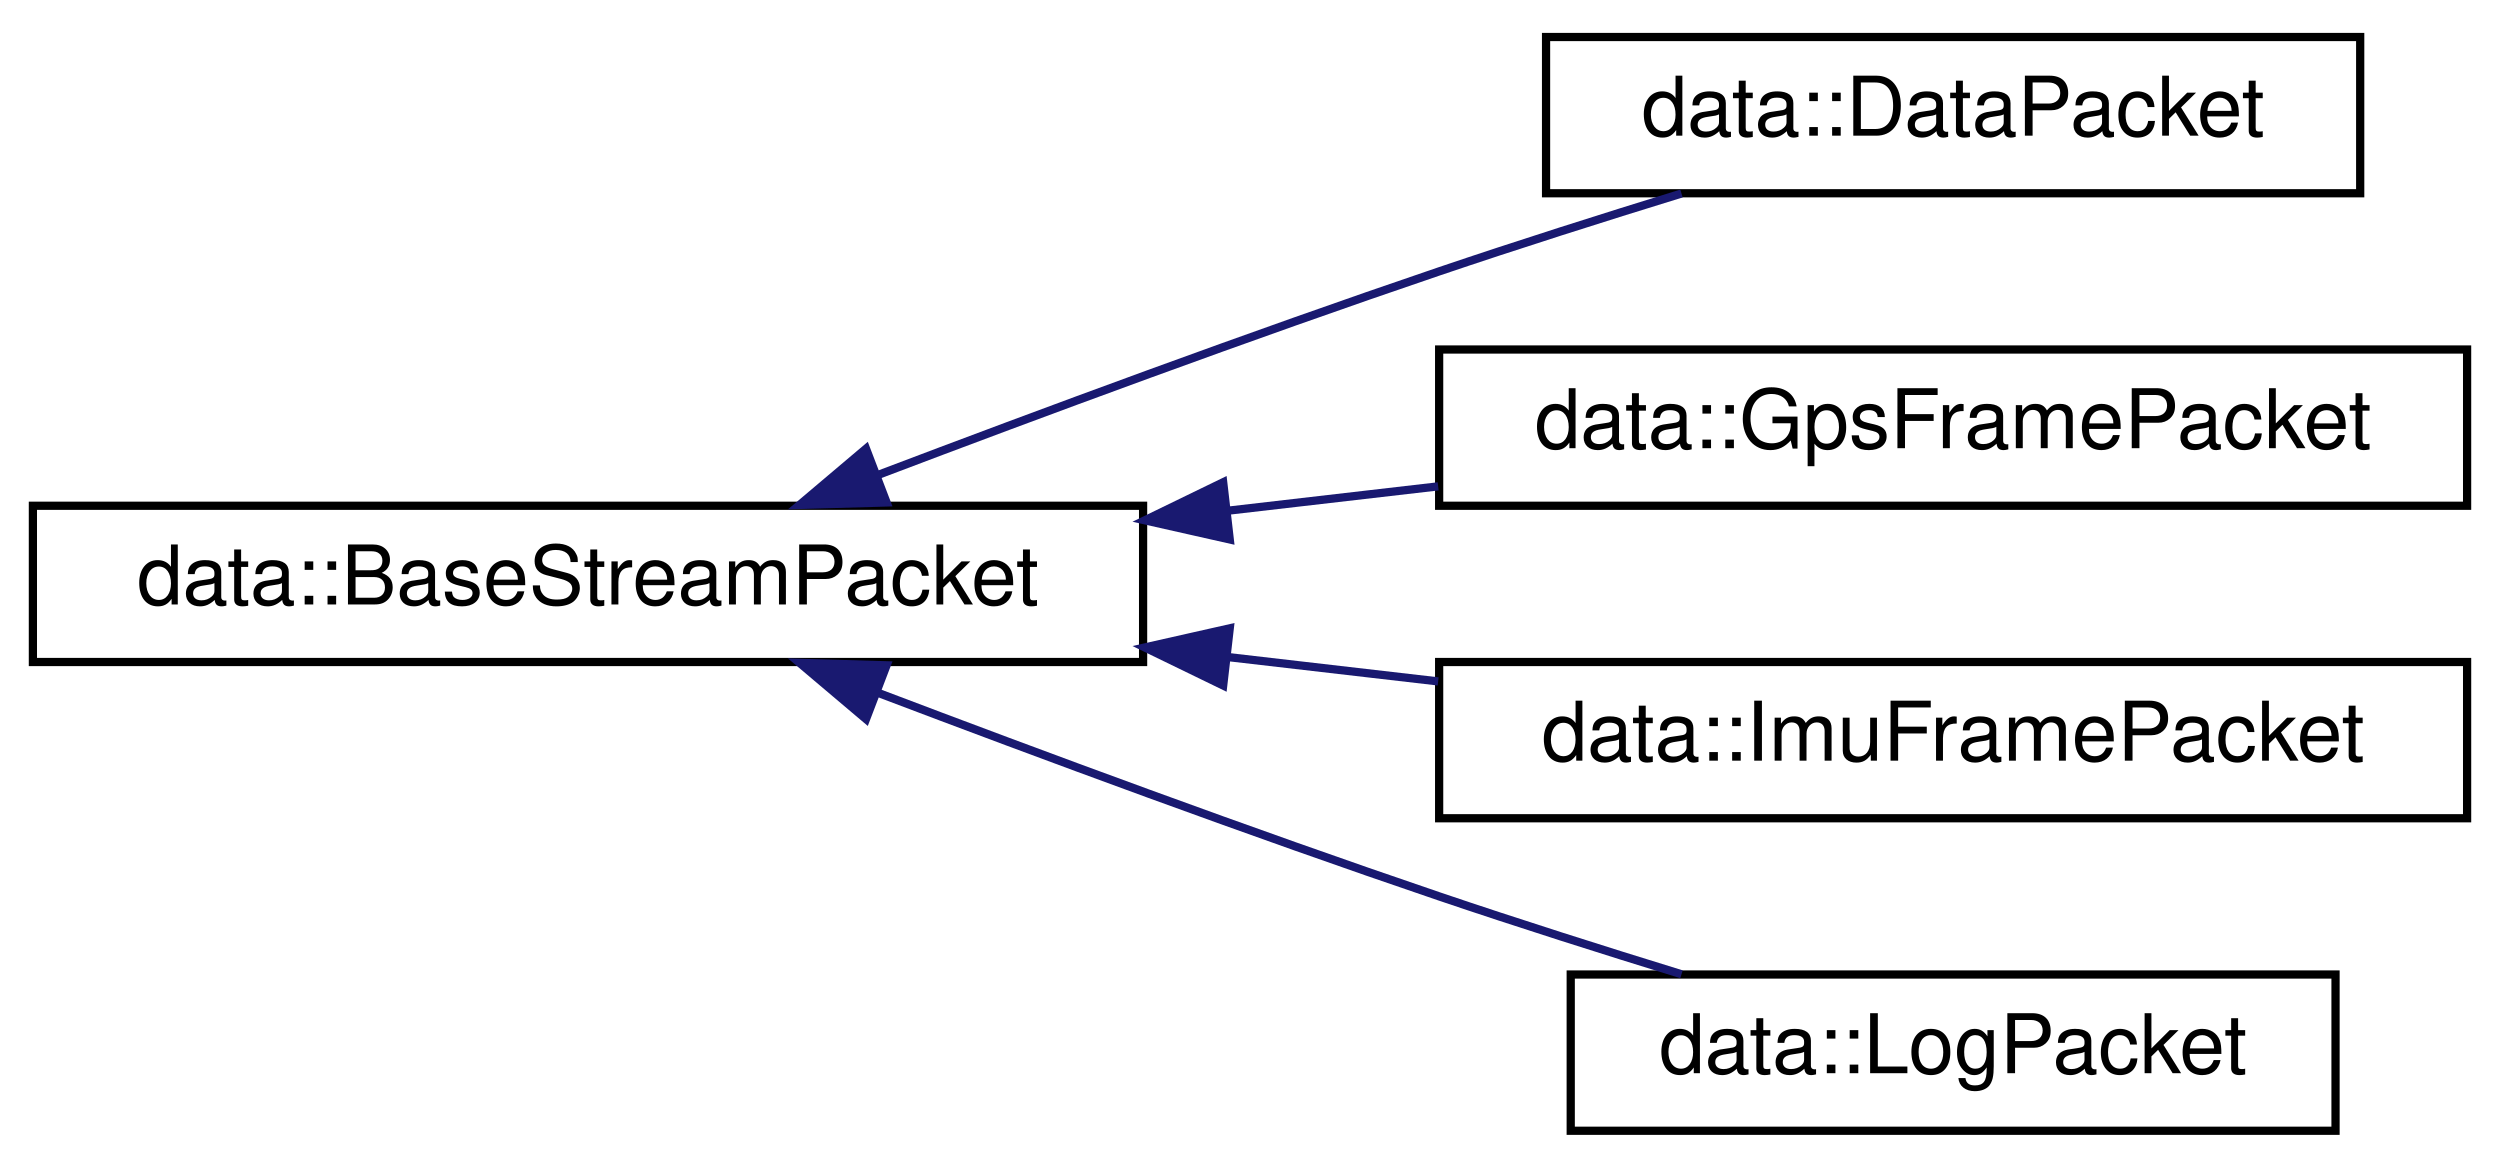
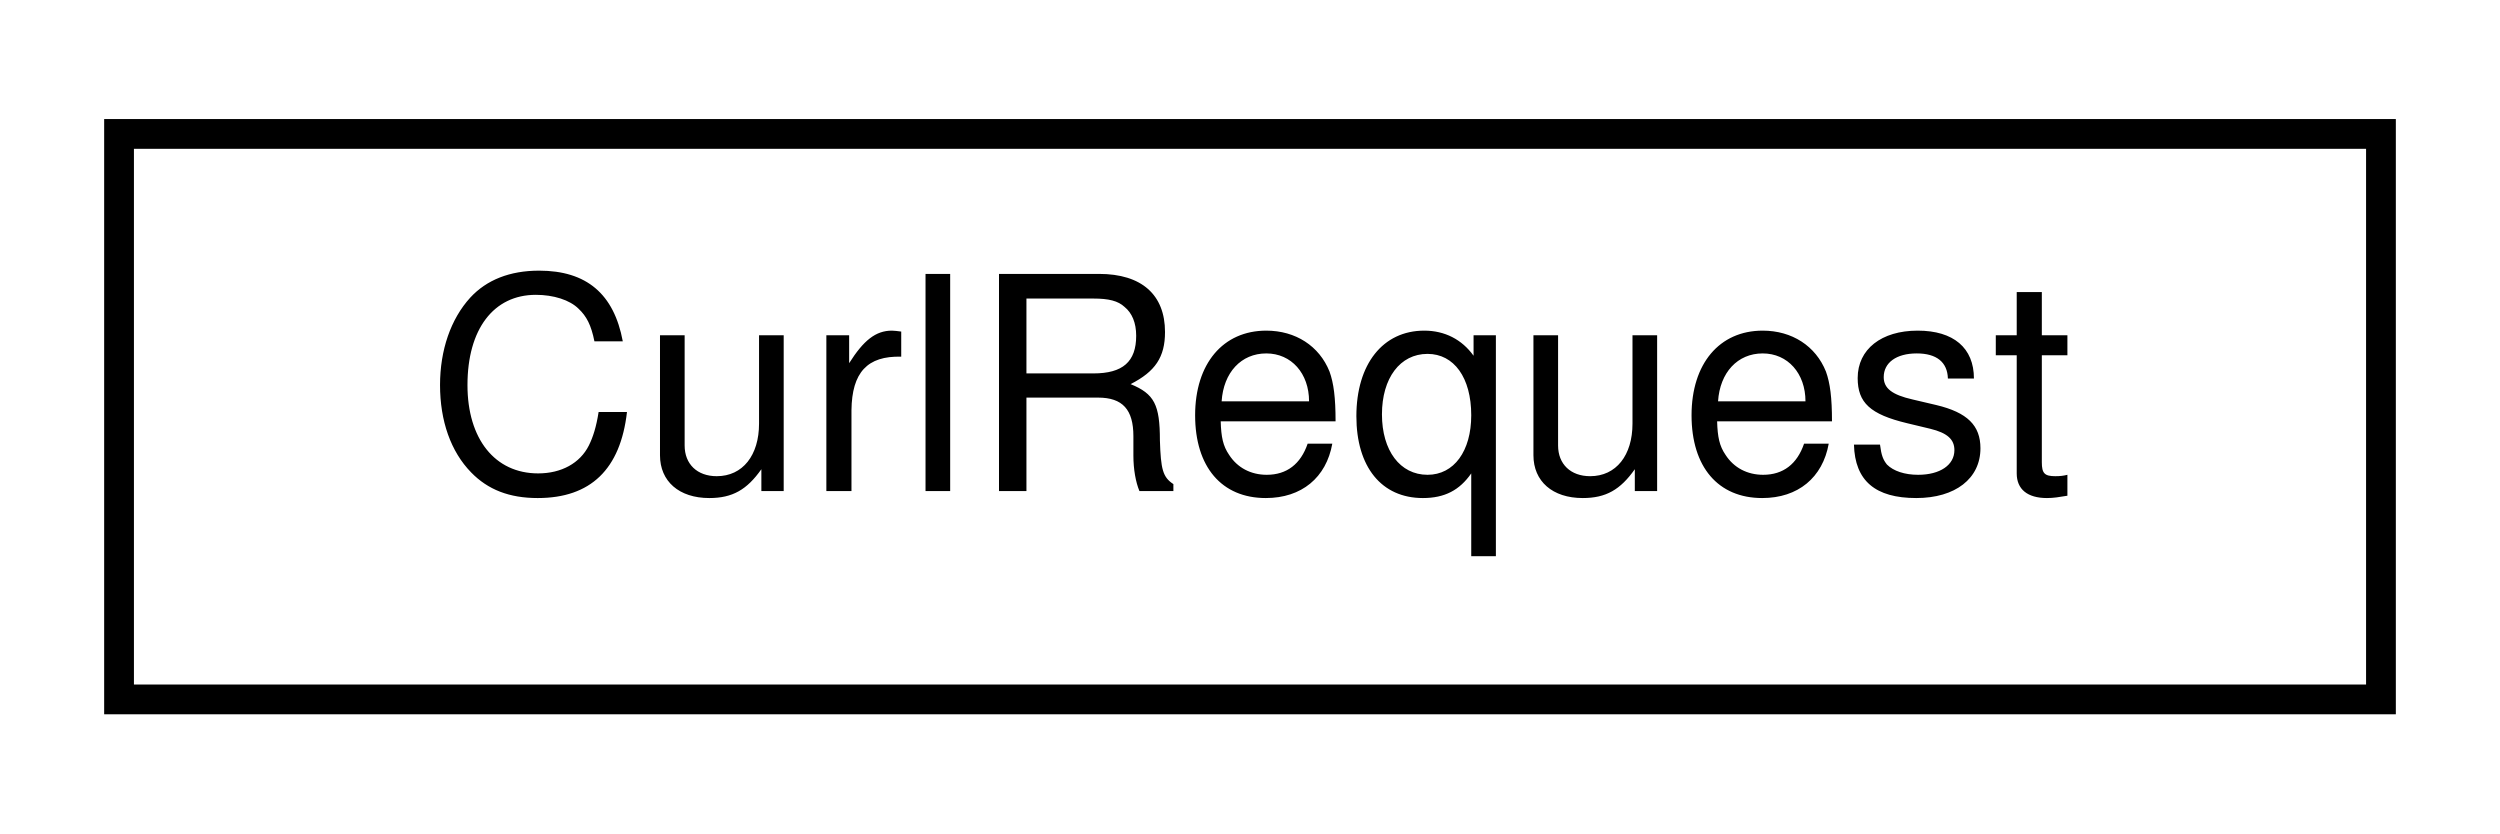
- <svg xmlns="http://www.w3.org/2000/svg" xmlns:xlink="http://www.w3.org/1999/xlink" width="304pt" height="142pt" viewBox="0.00 0.00 304.00 142.00">
-   <g id="graph0" class="graph" transform="scale(1 1) rotate(0) translate(4 138)">
+ <svg xmlns="http://www.w3.org/2000/svg" xmlns:xlink="http://www.w3.org/1999/xlink" width="84pt" height="28pt" viewBox="0.00 0.00 84.00 28.00">
+   <g id="graph0" class="graph" transform="scale(1 1) rotate(0) translate(4 24)">
    <g id="node1" class="node">
      <g id="a_node1">
-         <a xlink:href="structdata_1_1BaseStreamPacket.html" target="_top" xlink:title=" ">
-           <polygon fill="none" stroke="black" points="0,-57.5 0,-76.5 135,-76.5 135,-57.5 0,-57.5" />
-           <text text-anchor="middle" x="67.5" y="-64.5" font-family="Helvetica,sans-Serif" font-size="10.00">data::BaseStreamPacket</text>
+         <a xlink:href="classCurlRequest.html" target="_top" xlink:title=" ">
+           <polygon fill="none" stroke="black" points="0,-0.5 0,-19.5 76,-19.5 76,-0.5 0,-0.5" />
+           <text text-anchor="middle" x="38" y="-7.5" font-family="Helvetica,sans-Serif" font-size="10.00">CurlRequest</text>
        </a>
      </g>
    </g>
-     <g id="node2" class="node">
-       <g id="a_node2">
-         <a xlink:href="structdata_1_1DataPacket.html" target="_top" xlink:title=" ">
-           <polygon fill="none" stroke="black" points="184,-114.5 184,-133.5 283,-133.5 283,-114.5 184,-114.5" />
-           <text text-anchor="middle" x="233.5" y="-121.5" font-family="Helvetica,sans-Serif" font-size="10.00">data::DataPacket</text>
-         </a>
-       </g>
-     </g>
-     <g id="edge1" class="edge">
-       <path fill="none" stroke="midnightblue" d="M102.75,-80.24C122.59,-87.77 148.09,-97.22 171,-105 180.52,-108.23 190.95,-111.54 200.47,-114.47" />
-       <polygon fill="midnightblue" stroke="midnightblue" points="103.81,-76.9 93.22,-76.6 101.31,-83.44 103.81,-76.9" />
-     </g>
-     <g id="node3" class="node">
-       <g id="a_node3">
-         <a xlink:href="structdata_1_1GpsFramePacket.html" target="_top" xlink:title=" ">
-           <polygon fill="none" stroke="black" points="171,-76.5 171,-95.5 296,-95.5 296,-76.5 171,-76.5" />
-           <text text-anchor="middle" x="233.5" y="-83.5" font-family="Helvetica,sans-Serif" font-size="10.00">data::GpsFramePacket</text>
-         </a>
-       </g>
-     </g>
-     <g id="edge2" class="edge">
-       <path fill="none" stroke="midnightblue" d="M145.24,-75.89C153.83,-76.89 162.51,-77.89 170.88,-78.86" />
-       <polygon fill="midnightblue" stroke="midnightblue" points="145.54,-72.4 135.21,-74.73 144.74,-79.36 145.54,-72.4" />
-     </g>
-     <g id="node4" class="node">
-       <g id="a_node4">
-         <a xlink:href="structdata_1_1ImuFramePacket.html" target="_top" xlink:title=" ">
-           <polygon fill="none" stroke="black" points="171,-38.5 171,-57.5 296,-57.5 296,-38.5 171,-38.5" />
-           <text text-anchor="middle" x="233.5" y="-45.5" font-family="Helvetica,sans-Serif" font-size="10.00">data::ImuFramePacket</text>
-         </a>
-       </g>
-     </g>
-     <g id="edge3" class="edge">
-       <path fill="none" stroke="midnightblue" d="M145.24,-58.11C153.83,-57.11 162.51,-56.11 170.88,-55.14" />
-       <polygon fill="midnightblue" stroke="midnightblue" points="144.74,-54.64 135.21,-59.27 145.54,-61.6 144.74,-54.64" />
-     </g>
-     <g id="node5" class="node">
-       <g id="a_node5">
-         <a xlink:href="structdata_1_1LogPacket.html" target="_top" xlink:title=" ">
-           <polygon fill="none" stroke="black" points="187,-0.5 187,-19.5 280,-19.5 280,-0.5 187,-0.5" />
-           <text text-anchor="middle" x="233.5" y="-7.5" font-family="Helvetica,sans-Serif" font-size="10.00">data::LogPacket</text>
-         </a>
-       </g>
-     </g>
-     <g id="edge4" class="edge">
-       <path fill="none" stroke="midnightblue" d="M102.75,-53.76C122.59,-46.23 148.09,-36.78 171,-29 180.52,-25.77 190.95,-22.46 200.47,-19.53" />
-       <polygon fill="midnightblue" stroke="midnightblue" points="101.31,-50.56 93.22,-57.4 103.81,-57.1 101.31,-50.56" />
-     </g>
  </g>
</svg>
